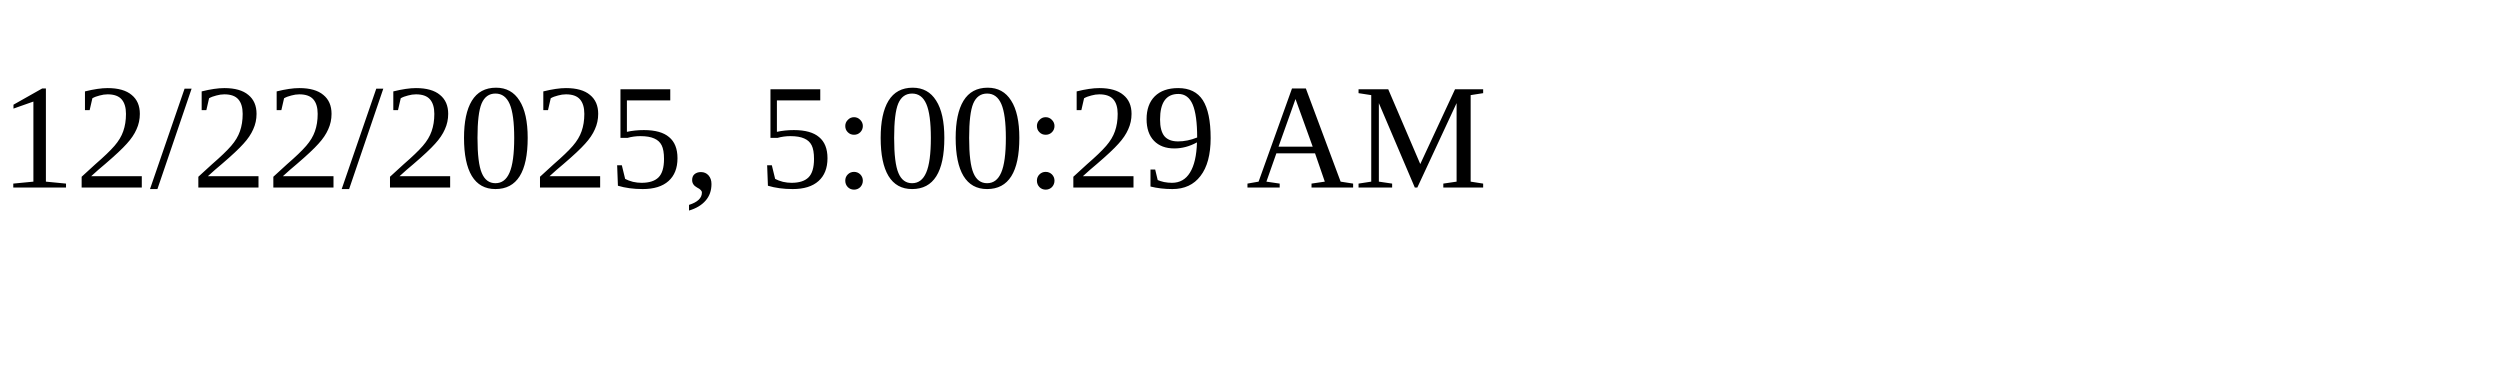
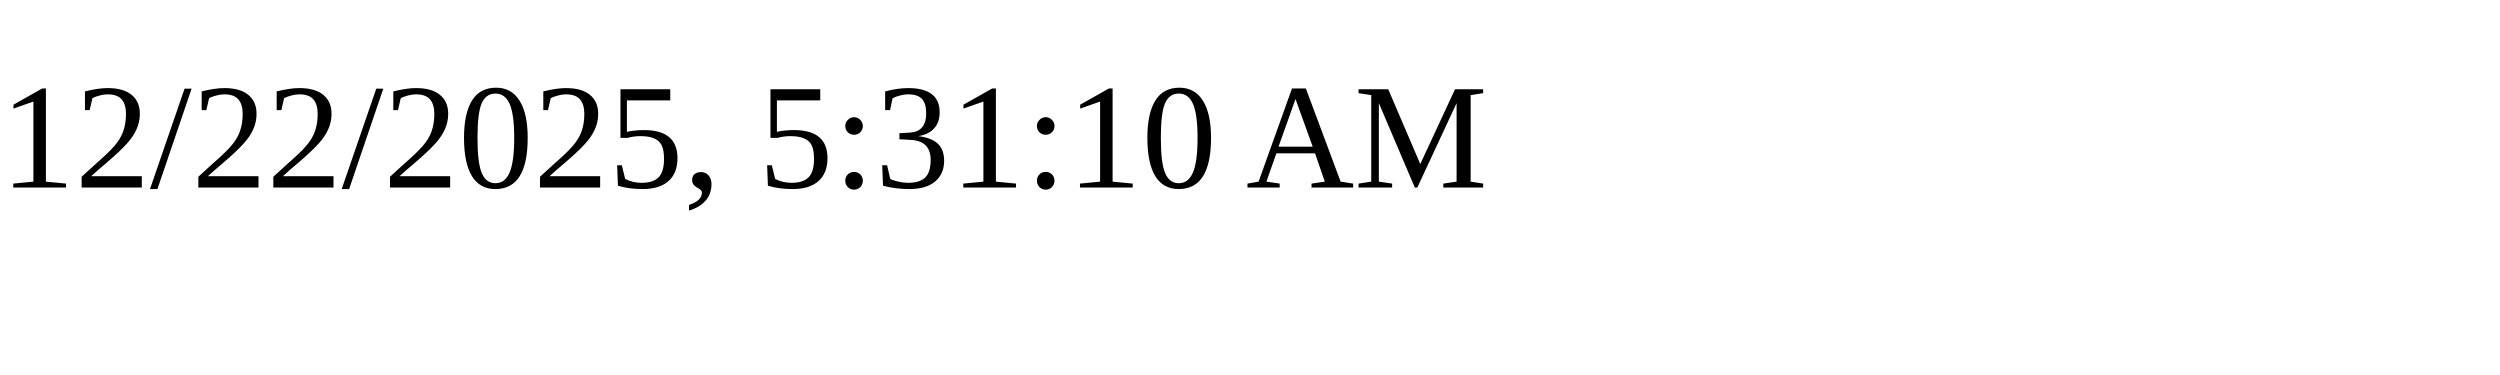
<svg xmlns="http://www.w3.org/2000/svg" height="30" width="200">
-   <text x="0" y="15">12/22/2025, 5:00:29 AM</text>
+   <text x="0" y="15">12/22/2025, 5:31:10 AM</text>
</svg>
